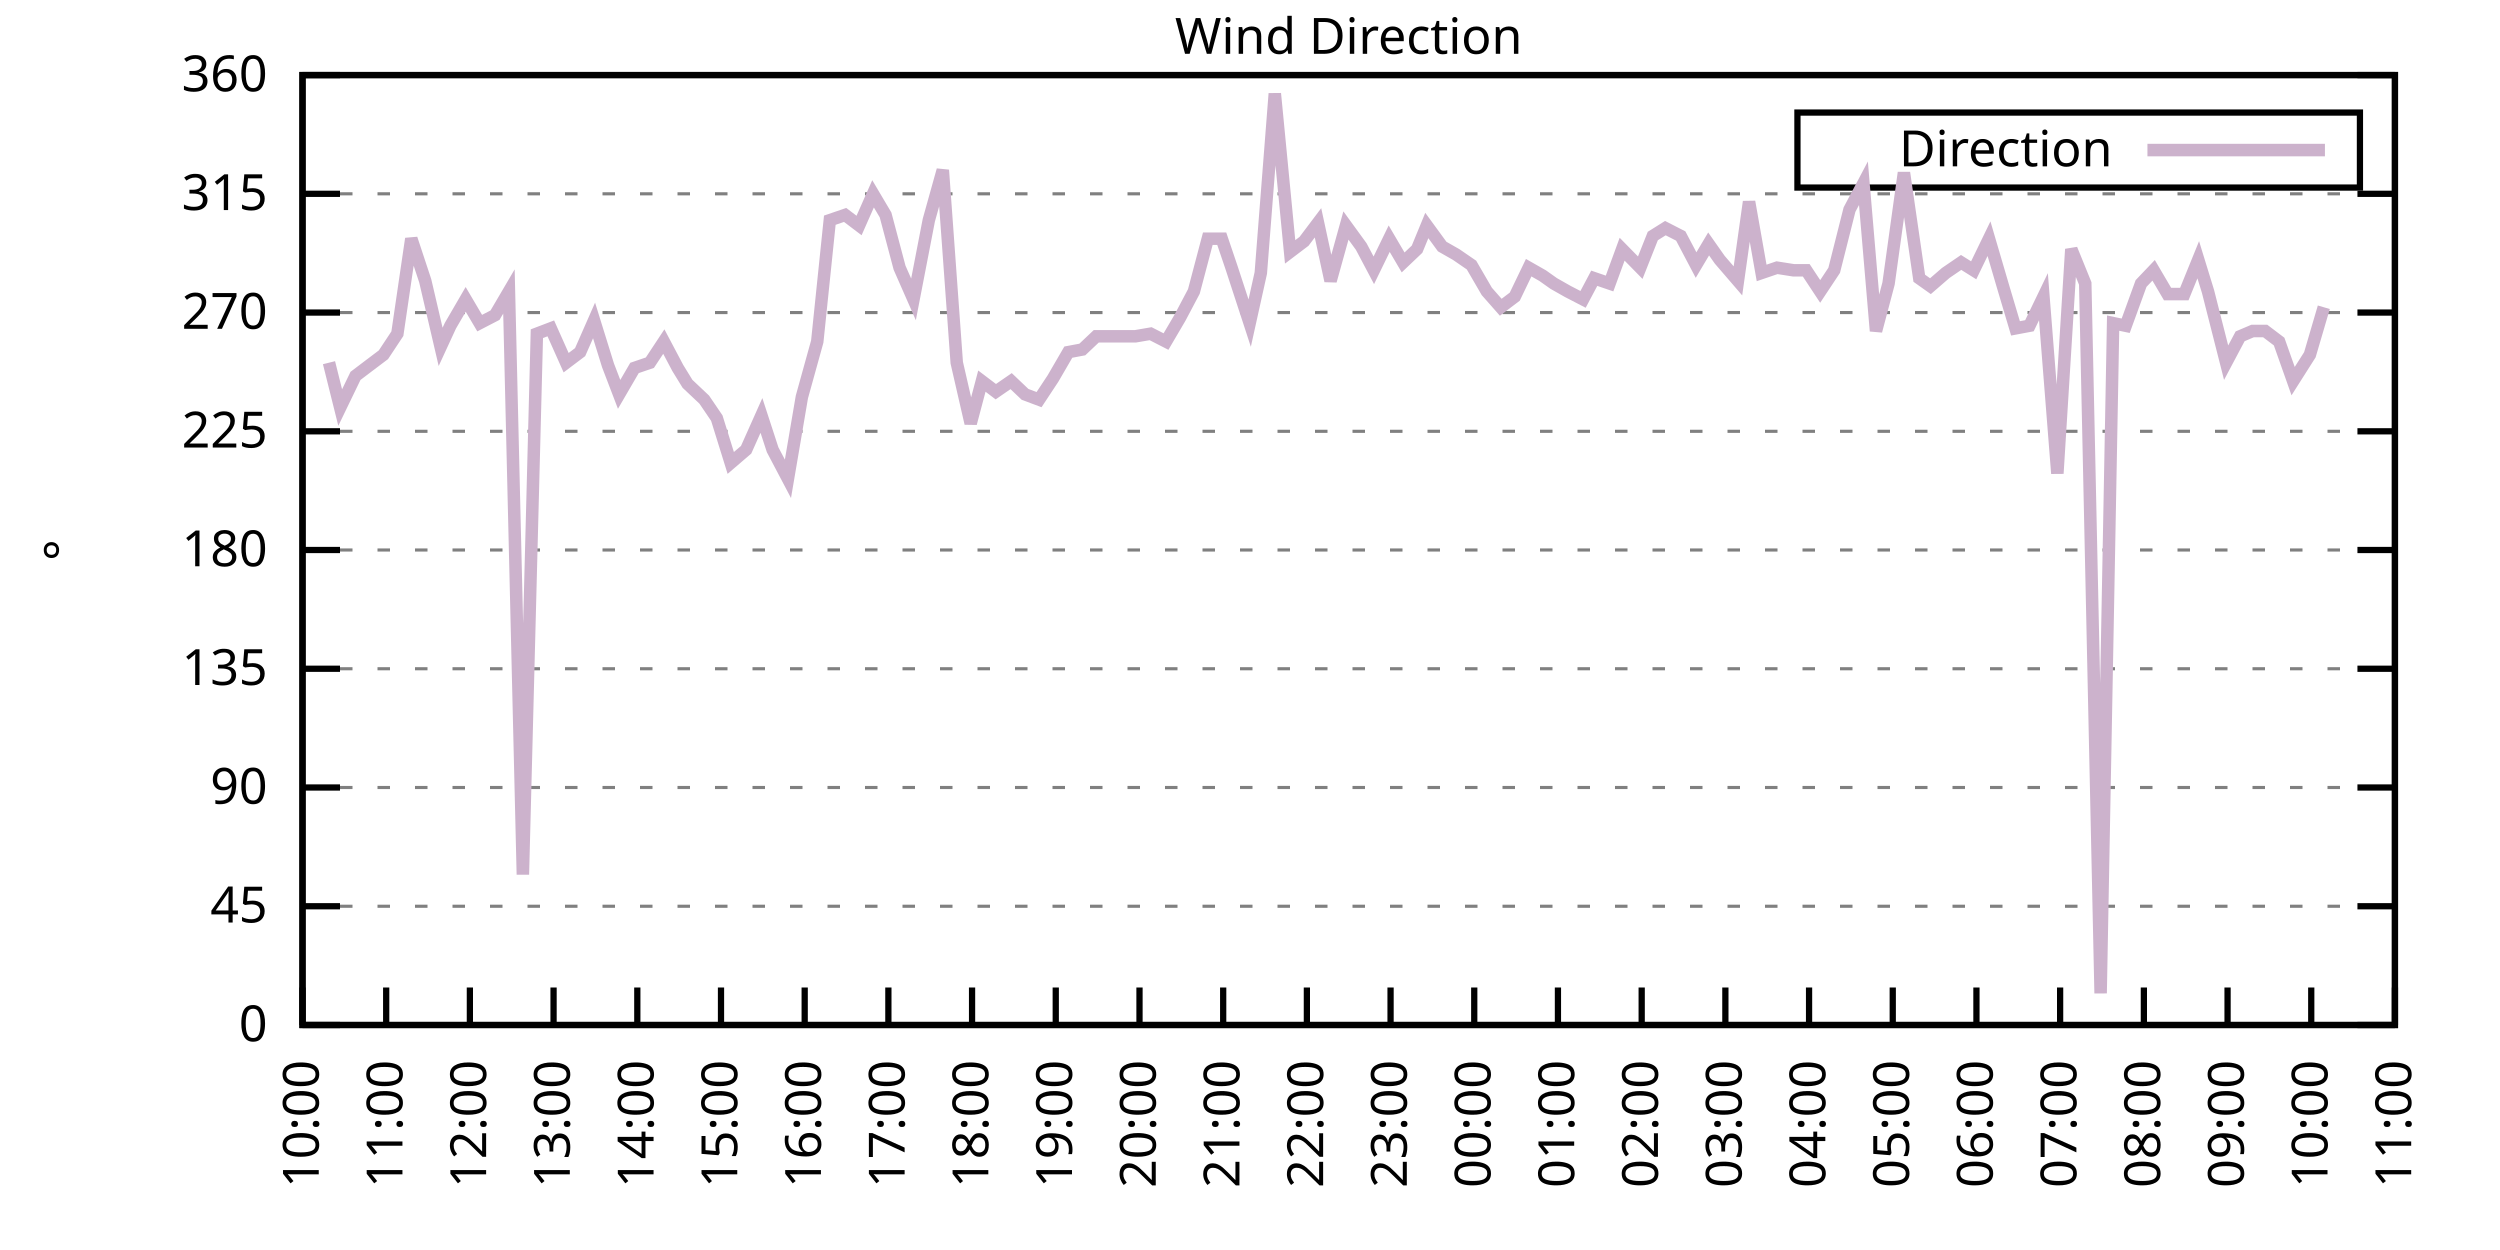
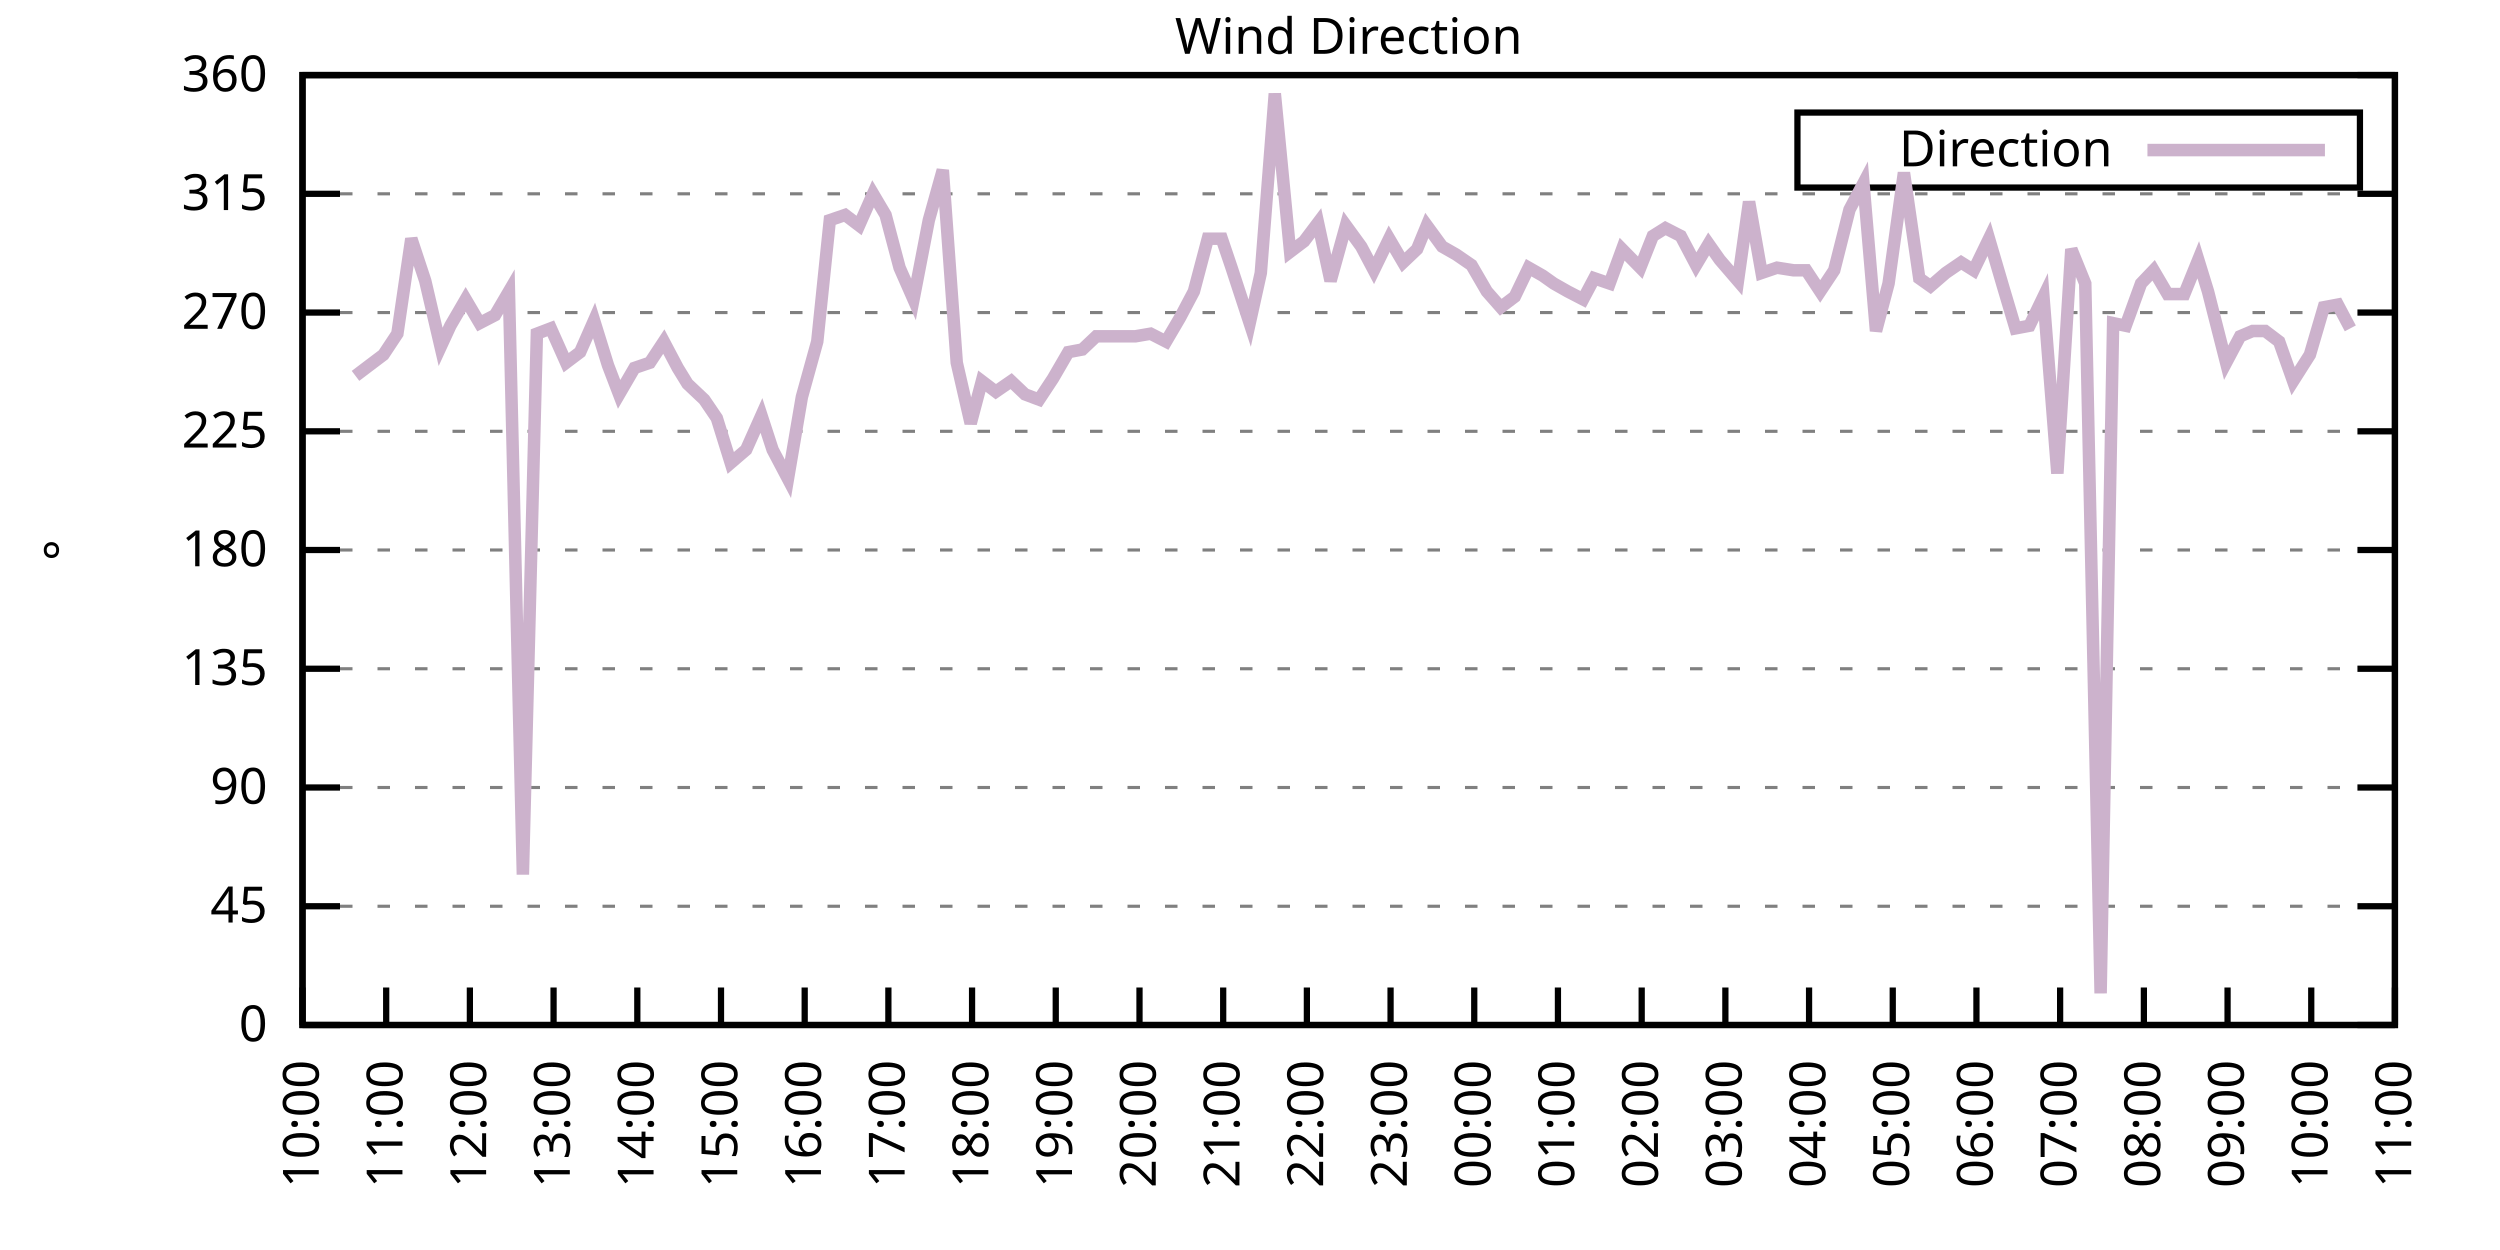
<svg xmlns="http://www.w3.org/2000/svg" xmlns:xlink="http://www.w3.org/1999/xlink" width="400" height="200" viewBox="0 0 400 200">
  <g id="gnuplot_canvas">
    <rect x="0" y="0" width="400" height="200" fill="none" />
    <defs>
      <circle id="gpDot" r="0.5" stroke-width="0.5" stroke="currentColor" />
      <path id="gpPt0" stroke-width="0.333" stroke="currentColor" d="M-1,0 h2 M0,-1 v2" />
      <path id="gpPt1" stroke-width="0.333" stroke="currentColor" d="M-1,-1 L1,1 M1,-1 L-1,1" />
      <path id="gpPt2" stroke-width="0.333" stroke="currentColor" d="M-1,0 L1,0 M0,-1 L0,1 M-1,-1 L1,1 M-1,1 L1,-1" />
      <rect id="gpPt3" stroke-width="0.333" stroke="currentColor" x="-1" y="-1" width="2" height="2" />
      <rect id="gpPt4" stroke-width="0.333" stroke="currentColor" fill="currentColor" x="-1" y="-1" width="2" height="2" />
      <circle id="gpPt5" stroke-width="0.333" stroke="currentColor" cx="0" cy="0" r="1" />
      <use xlink:href="#gpPt5" id="gpPt6" fill="currentColor" stroke="none" />
      <path id="gpPt7" stroke-width="0.333" stroke="currentColor" d="M0,-1.33 L-1.33,0.67 L1.33,0.67 z" />
      <use xlink:href="#gpPt7" id="gpPt8" fill="currentColor" stroke="none" />
      <use xlink:href="#gpPt7" id="gpPt9" stroke="currentColor" transform="rotate(180)" />
      <use xlink:href="#gpPt9" id="gpPt10" fill="currentColor" stroke="none" />
      <use xlink:href="#gpPt3" id="gpPt11" stroke="currentColor" transform="rotate(45)" />
      <use xlink:href="#gpPt11" id="gpPt12" fill="currentColor" stroke="none" />
      <path id="gpPt13" stroke-width="0.333" stroke="currentColor" d="M0,1.330 L1.265,0.411 L0.782,-1.067 L-0.782,-1.076 L-1.265,0.411 z" />
      <use xlink:href="#gpPt13" id="gpPt14" fill="currentColor" stroke="none" />
      <filter id="textbox" filterUnits="objectBoundingBox" x="0" y="0" height="1" width="1">
        <feFlood flood-color="white" flood-opacity="1" result="bgnd" />
        <feComposite in="SourceGraphic" in2="bgnd" operator="atop" />
      </filter>
      <filter id="greybox" filterUnits="objectBoundingBox" x="0" y="0" height="1" width="1">
        <feFlood flood-color="lightgrey" flood-opacity="1" result="grey" />
        <feComposite in="SourceGraphic" in2="grey" operator="atop" />
      </filter>
    </defs>
    <g fill="none" color="white" stroke="currentColor" stroke-width="1.00" stroke-linecap="butt" stroke-linejoin="miter">
</g>
    <g fill="none" color="black" stroke="currentColor" stroke-width="1.00" stroke-linecap="butt" stroke-linejoin="miter">
      <g stroke="none" shape-rendering="crispEdges">
        <polygon fill="rgb(255, 255, 255)" points="48.40,164.00 383.18,164.00 383.18,12.02 48.40,12.02 " />
      </g>
    </g>
    <g fill="none" color="black" stroke="currentColor" stroke-width="1.00" stroke-linecap="butt" stroke-linejoin="miter">
</g>
    <g fill="none" color="black" stroke="black" stroke-width="0.50" stroke-linecap="butt" stroke-linejoin="miter">
</g>
    <g fill="none" color="gray" stroke="currentColor" stroke-width="0.50" stroke-linecap="butt" stroke-linejoin="miter">
      <path stroke="gray" stroke-dasharray="2,4" class="gridline" d="M48.40,164.00 L383.19,164.00  " />
    </g>
    <g fill="none" color="gray" stroke="gray" stroke-width="1.00" stroke-linecap="butt" stroke-linejoin="miter">
</g>
    <g fill="none" color="black" stroke="currentColor" stroke-width="1.00" stroke-linecap="butt" stroke-linejoin="miter">
      <path stroke="black" d="M48.40,164.00 L54.40,164.00 M383.19,164.00 L377.19,164.00  " />
      <g transform="translate(42.80,166.60)" stroke="none" fill="black" font-family="Sans" font-size="8.00" text-anchor="end">
        <text>
          <tspan font-family="Sans"> 0</tspan>
        </text>
      </g>
    </g>
    <g fill="none" color="black" stroke="currentColor" stroke-width="1.00" stroke-linecap="butt" stroke-linejoin="miter">
</g>
    <g fill="none" color="black" stroke="black" stroke-width="0.50" stroke-linecap="butt" stroke-linejoin="miter">
</g>
    <g fill="none" color="gray" stroke="currentColor" stroke-width="0.50" stroke-linecap="butt" stroke-linejoin="miter">
      <path stroke="gray" stroke-dasharray="2,4" class="gridline" d="M48.40,145.00 L383.19,145.00  " />
    </g>
    <g fill="none" color="gray" stroke="gray" stroke-width="1.00" stroke-linecap="butt" stroke-linejoin="miter">
</g>
    <g fill="none" color="black" stroke="currentColor" stroke-width="1.00" stroke-linecap="butt" stroke-linejoin="miter">
      <path stroke="black" d="M48.40,145.00 L54.40,145.00 M383.19,145.00 L377.19,145.00  " />
      <g transform="translate(42.80,147.60)" stroke="none" fill="black" font-family="Sans" font-size="8.00" text-anchor="end">
        <text>
          <tspan font-family="Sans"> 45</tspan>
        </text>
      </g>
    </g>
    <g fill="none" color="black" stroke="currentColor" stroke-width="1.00" stroke-linecap="butt" stroke-linejoin="miter">
</g>
    <g fill="none" color="black" stroke="black" stroke-width="0.50" stroke-linecap="butt" stroke-linejoin="miter">
</g>
    <g fill="none" color="gray" stroke="currentColor" stroke-width="0.50" stroke-linecap="butt" stroke-linejoin="miter">
      <path stroke="gray" stroke-dasharray="2,4" class="gridline" d="M48.40,126.00 L383.19,126.00  " />
    </g>
    <g fill="none" color="gray" stroke="gray" stroke-width="1.00" stroke-linecap="butt" stroke-linejoin="miter">
</g>
    <g fill="none" color="black" stroke="currentColor" stroke-width="1.00" stroke-linecap="butt" stroke-linejoin="miter">
      <path stroke="black" d="M48.40,126.00 L54.40,126.00 M383.19,126.00 L377.19,126.00  " />
      <g transform="translate(42.80,128.60)" stroke="none" fill="black" font-family="Sans" font-size="8.00" text-anchor="end">
        <text>
          <tspan font-family="Sans"> 90</tspan>
        </text>
      </g>
    </g>
    <g fill="none" color="black" stroke="currentColor" stroke-width="1.00" stroke-linecap="butt" stroke-linejoin="miter">
</g>
    <g fill="none" color="black" stroke="black" stroke-width="0.50" stroke-linecap="butt" stroke-linejoin="miter">
</g>
    <g fill="none" color="gray" stroke="currentColor" stroke-width="0.50" stroke-linecap="butt" stroke-linejoin="miter">
      <path stroke="gray" stroke-dasharray="2,4" class="gridline" d="M48.40,107.00 L383.19,107.00  " />
    </g>
    <g fill="none" color="gray" stroke="gray" stroke-width="1.00" stroke-linecap="butt" stroke-linejoin="miter">
</g>
    <g fill="none" color="black" stroke="currentColor" stroke-width="1.00" stroke-linecap="butt" stroke-linejoin="miter">
      <path stroke="black" d="M48.40,107.00 L54.40,107.00 M383.19,107.00 L377.19,107.00  " />
      <g transform="translate(42.80,109.60)" stroke="none" fill="black" font-family="Sans" font-size="8.00" text-anchor="end">
        <text>
          <tspan font-family="Sans"> 135</tspan>
        </text>
      </g>
    </g>
    <g fill="none" color="black" stroke="currentColor" stroke-width="1.00" stroke-linecap="butt" stroke-linejoin="miter">
</g>
    <g fill="none" color="black" stroke="black" stroke-width="0.50" stroke-linecap="butt" stroke-linejoin="miter">
</g>
    <g fill="none" color="gray" stroke="currentColor" stroke-width="0.50" stroke-linecap="butt" stroke-linejoin="miter">
      <path stroke="gray" stroke-dasharray="2,4" class="gridline" d="M48.40,88.00 L383.19,88.00  " />
    </g>
    <g fill="none" color="gray" stroke="gray" stroke-width="1.00" stroke-linecap="butt" stroke-linejoin="miter">
</g>
    <g fill="none" color="black" stroke="currentColor" stroke-width="1.00" stroke-linecap="butt" stroke-linejoin="miter">
      <path stroke="black" d="M48.40,88.00 L54.40,88.00 M383.19,88.00 L377.19,88.00  " />
      <g transform="translate(42.80,90.60)" stroke="none" fill="black" font-family="Sans" font-size="8.00" text-anchor="end">
        <text>
          <tspan font-family="Sans"> 180</tspan>
        </text>
      </g>
    </g>
    <g fill="none" color="black" stroke="currentColor" stroke-width="1.00" stroke-linecap="butt" stroke-linejoin="miter">
</g>
    <g fill="none" color="black" stroke="black" stroke-width="0.50" stroke-linecap="butt" stroke-linejoin="miter">
</g>
    <g fill="none" color="gray" stroke="currentColor" stroke-width="0.50" stroke-linecap="butt" stroke-linejoin="miter">
      <path stroke="gray" stroke-dasharray="2,4" class="gridline" d="M48.40,69.01 L383.19,69.01  " />
    </g>
    <g fill="none" color="gray" stroke="gray" stroke-width="1.00" stroke-linecap="butt" stroke-linejoin="miter">
</g>
    <g fill="none" color="black" stroke="currentColor" stroke-width="1.00" stroke-linecap="butt" stroke-linejoin="miter">
      <path stroke="black" d="M48.40,69.01 L54.40,69.01 M383.19,69.01 L377.19,69.01  " />
      <g transform="translate(42.80,71.61)" stroke="none" fill="black" font-family="Sans" font-size="8.00" text-anchor="end">
        <text>
          <tspan font-family="Sans"> 225</tspan>
        </text>
      </g>
    </g>
    <g fill="none" color="black" stroke="currentColor" stroke-width="1.00" stroke-linecap="butt" stroke-linejoin="miter">
</g>
    <g fill="none" color="black" stroke="black" stroke-width="0.50" stroke-linecap="butt" stroke-linejoin="miter">
</g>
    <g fill="none" color="gray" stroke="currentColor" stroke-width="0.50" stroke-linecap="butt" stroke-linejoin="miter">
      <path stroke="gray" stroke-dasharray="2,4" class="gridline" d="M48.40,50.01 L383.19,50.01  " />
    </g>
    <g fill="none" color="gray" stroke="gray" stroke-width="1.00" stroke-linecap="butt" stroke-linejoin="miter">
</g>
    <g fill="none" color="black" stroke="currentColor" stroke-width="1.00" stroke-linecap="butt" stroke-linejoin="miter">
      <path stroke="black" d="M48.40,50.01 L54.40,50.01 M383.19,50.01 L377.19,50.01  " />
      <g transform="translate(42.80,52.61)" stroke="none" fill="black" font-family="Sans" font-size="8.00" text-anchor="end">
        <text>
          <tspan font-family="Sans"> 270</tspan>
        </text>
      </g>
    </g>
    <g fill="none" color="black" stroke="currentColor" stroke-width="1.00" stroke-linecap="butt" stroke-linejoin="miter">
</g>
    <g fill="none" color="black" stroke="black" stroke-width="0.50" stroke-linecap="butt" stroke-linejoin="miter">
</g>
    <g fill="none" color="gray" stroke="currentColor" stroke-width="0.50" stroke-linecap="butt" stroke-linejoin="miter">
      <path stroke="gray" stroke-dasharray="2,4" class="gridline" d="M48.40,31.01 L383.19,31.01  " />
    </g>
    <g fill="none" color="gray" stroke="gray" stroke-width="1.00" stroke-linecap="butt" stroke-linejoin="miter">
</g>
    <g fill="none" color="black" stroke="currentColor" stroke-width="1.00" stroke-linecap="butt" stroke-linejoin="miter">
      <path stroke="black" d="M48.40,31.01 L54.40,31.01 M383.19,31.01 L377.19,31.01  " />
      <g transform="translate(42.80,33.61)" stroke="none" fill="black" font-family="Sans" font-size="8.00" text-anchor="end">
        <text>
          <tspan font-family="Sans"> 315</tspan>
        </text>
      </g>
    </g>
    <g fill="none" color="black" stroke="currentColor" stroke-width="1.00" stroke-linecap="butt" stroke-linejoin="miter">
</g>
    <g fill="none" color="black" stroke="black" stroke-width="0.50" stroke-linecap="butt" stroke-linejoin="miter">
</g>
    <g fill="none" color="gray" stroke="currentColor" stroke-width="0.50" stroke-linecap="butt" stroke-linejoin="miter">
      <path stroke="gray" stroke-dasharray="2,4" class="gridline" d="M48.40,12.01 L383.19,12.01  " />
    </g>
    <g fill="none" color="gray" stroke="gray" stroke-width="1.00" stroke-linecap="butt" stroke-linejoin="miter">
</g>
    <g fill="none" color="black" stroke="currentColor" stroke-width="1.00" stroke-linecap="butt" stroke-linejoin="miter">
      <path stroke="black" d="M48.40,12.01 L54.40,12.01 M383.19,12.01 L377.19,12.01  " />
      <g transform="translate(42.80,14.61)" stroke="none" fill="black" font-family="Sans" font-size="8.00" text-anchor="end">
        <text>
          <tspan font-family="Sans"> 360</tspan>
        </text>
      </g>
    </g>
    <g fill="none" color="black" stroke="currentColor" stroke-width="1.00" stroke-linecap="butt" stroke-linejoin="miter">
      <path stroke="black" d="M48.40,164.00 L48.40,158.00  " />
      <g transform="translate(51.00,169.60) rotate(270.00)" stroke="none" fill="black" font-family="Sans" font-size="8.00" text-anchor="end">
        <text>
          <tspan font-family="Sans">10:00</tspan>
        </text>
      </g>
    </g>
    <g fill="none" color="black" stroke="currentColor" stroke-width="1.00" stroke-linecap="butt" stroke-linejoin="miter">
      <path stroke="black" d="M61.79,164.00 L61.79,158.00  " />
      <g transform="translate(64.39,169.60) rotate(270.00)" stroke="none" fill="black" font-family="Sans" font-size="8.00" text-anchor="end">
        <text>
          <tspan font-family="Sans">11:00</tspan>
        </text>
      </g>
    </g>
    <g fill="none" color="black" stroke="currentColor" stroke-width="1.00" stroke-linecap="butt" stroke-linejoin="miter">
      <path stroke="black" d="M75.18,164.00 L75.18,158.00  " />
      <g transform="translate(77.78,169.60) rotate(270.00)" stroke="none" fill="black" font-family="Sans" font-size="8.00" text-anchor="end">
        <text>
          <tspan font-family="Sans">12:00</tspan>
        </text>
      </g>
    </g>
    <g fill="none" color="black" stroke="currentColor" stroke-width="1.00" stroke-linecap="butt" stroke-linejoin="miter">
      <path stroke="black" d="M88.57,164.00 L88.57,158.00  " />
      <g transform="translate(91.17,169.60) rotate(270.00)" stroke="none" fill="black" font-family="Sans" font-size="8.00" text-anchor="end">
        <text>
          <tspan font-family="Sans">13:00</tspan>
        </text>
      </g>
    </g>
    <g fill="none" color="black" stroke="currentColor" stroke-width="1.00" stroke-linecap="butt" stroke-linejoin="miter">
      <path stroke="black" d="M101.97,164.00 L101.97,158.00  " />
      <g transform="translate(104.57,169.60) rotate(270.00)" stroke="none" fill="black" font-family="Sans" font-size="8.00" text-anchor="end">
        <text>
          <tspan font-family="Sans">14:00</tspan>
        </text>
      </g>
    </g>
    <g fill="none" color="black" stroke="currentColor" stroke-width="1.00" stroke-linecap="butt" stroke-linejoin="miter">
      <path stroke="black" d="M115.36,164.00 L115.36,158.00  " />
      <g transform="translate(117.96,169.60) rotate(270.00)" stroke="none" fill="black" font-family="Sans" font-size="8.00" text-anchor="end">
        <text>
          <tspan font-family="Sans">15:00</tspan>
        </text>
      </g>
    </g>
    <g fill="none" color="black" stroke="currentColor" stroke-width="1.00" stroke-linecap="butt" stroke-linejoin="miter">
      <path stroke="black" d="M128.75,164.00 L128.75,158.00  " />
      <g transform="translate(131.35,169.60) rotate(270.00)" stroke="none" fill="black" font-family="Sans" font-size="8.00" text-anchor="end">
        <text>
          <tspan font-family="Sans">16:00</tspan>
        </text>
      </g>
    </g>
    <g fill="none" color="black" stroke="currentColor" stroke-width="1.00" stroke-linecap="butt" stroke-linejoin="miter">
      <path stroke="black" d="M142.14,164.00 L142.14,158.00  " />
      <g transform="translate(144.74,169.60) rotate(270.00)" stroke="none" fill="black" font-family="Sans" font-size="8.00" text-anchor="end">
        <text>
          <tspan font-family="Sans">17:00</tspan>
        </text>
      </g>
    </g>
    <g fill="none" color="black" stroke="currentColor" stroke-width="1.00" stroke-linecap="butt" stroke-linejoin="miter">
      <path stroke="black" d="M155.53,164.00 L155.53,158.00  " />
      <g transform="translate(158.13,169.60) rotate(270.00)" stroke="none" fill="black" font-family="Sans" font-size="8.00" text-anchor="end">
        <text>
          <tspan font-family="Sans">18:00</tspan>
        </text>
      </g>
    </g>
    <g fill="none" color="black" stroke="currentColor" stroke-width="1.00" stroke-linecap="butt" stroke-linejoin="miter">
      <path stroke="black" d="M168.92,164.00 L168.92,158.00  " />
      <g transform="translate(171.52,169.60) rotate(270.00)" stroke="none" fill="black" font-family="Sans" font-size="8.00" text-anchor="end">
        <text>
          <tspan font-family="Sans">19:00</tspan>
        </text>
      </g>
    </g>
    <g fill="none" color="black" stroke="currentColor" stroke-width="1.00" stroke-linecap="butt" stroke-linejoin="miter">
      <path stroke="black" d="M182.32,164.00 L182.32,158.00  " />
      <g transform="translate(184.92,169.60) rotate(270.00)" stroke="none" fill="black" font-family="Sans" font-size="8.00" text-anchor="end">
        <text>
          <tspan font-family="Sans">20:00</tspan>
        </text>
      </g>
    </g>
    <g fill="none" color="black" stroke="currentColor" stroke-width="1.00" stroke-linecap="butt" stroke-linejoin="miter">
      <path stroke="black" d="M195.71,164.00 L195.71,158.00  " />
      <g transform="translate(198.31,169.60) rotate(270.00)" stroke="none" fill="black" font-family="Sans" font-size="8.00" text-anchor="end">
        <text>
          <tspan font-family="Sans">21:00</tspan>
        </text>
      </g>
    </g>
    <g fill="none" color="black" stroke="currentColor" stroke-width="1.00" stroke-linecap="butt" stroke-linejoin="miter">
      <path stroke="black" d="M209.10,164.00 L209.10,158.00  " />
      <g transform="translate(211.70,169.60) rotate(270.00)" stroke="none" fill="black" font-family="Sans" font-size="8.00" text-anchor="end">
        <text>
          <tspan font-family="Sans">22:00</tspan>
        </text>
      </g>
    </g>
    <g fill="none" color="black" stroke="currentColor" stroke-width="1.00" stroke-linecap="butt" stroke-linejoin="miter">
      <path stroke="black" d="M222.49,164.00 L222.49,158.00  " />
      <g transform="translate(225.09,169.60) rotate(270.00)" stroke="none" fill="black" font-family="Sans" font-size="8.00" text-anchor="end">
        <text>
          <tspan font-family="Sans">23:00</tspan>
        </text>
      </g>
    </g>
    <g fill="none" color="black" stroke="currentColor" stroke-width="1.00" stroke-linecap="butt" stroke-linejoin="miter">
      <path stroke="black" d="M235.88,164.00 L235.88,158.00  " />
      <g transform="translate(238.48,169.60) rotate(270.00)" stroke="none" fill="black" font-family="Sans" font-size="8.00" text-anchor="end">
        <text>
          <tspan font-family="Sans">00:00</tspan>
        </text>
      </g>
    </g>
    <g fill="none" color="black" stroke="currentColor" stroke-width="1.00" stroke-linecap="butt" stroke-linejoin="miter">
      <path stroke="black" d="M249.27,164.00 L249.27,158.00  " />
      <g transform="translate(251.87,169.60) rotate(270.00)" stroke="none" fill="black" font-family="Sans" font-size="8.00" text-anchor="end">
        <text>
          <tspan font-family="Sans">01:00</tspan>
        </text>
      </g>
    </g>
    <g fill="none" color="black" stroke="currentColor" stroke-width="1.00" stroke-linecap="butt" stroke-linejoin="miter">
      <path stroke="black" d="M262.67,164.00 L262.67,158.00  " />
      <g transform="translate(265.27,169.60) rotate(270.00)" stroke="none" fill="black" font-family="Sans" font-size="8.00" text-anchor="end">
        <text>
          <tspan font-family="Sans">02:00</tspan>
        </text>
      </g>
    </g>
    <g fill="none" color="black" stroke="currentColor" stroke-width="1.00" stroke-linecap="butt" stroke-linejoin="miter">
      <path stroke="black" d="M276.06,164.00 L276.06,158.00  " />
      <g transform="translate(278.66,169.60) rotate(270.00)" stroke="none" fill="black" font-family="Sans" font-size="8.00" text-anchor="end">
        <text>
          <tspan font-family="Sans">03:00</tspan>
        </text>
      </g>
    </g>
    <g fill="none" color="black" stroke="currentColor" stroke-width="1.00" stroke-linecap="butt" stroke-linejoin="miter">
      <path stroke="black" d="M289.45,164.00 L289.45,158.00  " />
      <g transform="translate(292.05,169.60) rotate(270.00)" stroke="none" fill="black" font-family="Sans" font-size="8.00" text-anchor="end">
        <text>
          <tspan font-family="Sans">04:00</tspan>
        </text>
      </g>
    </g>
    <g fill="none" color="black" stroke="currentColor" stroke-width="1.00" stroke-linecap="butt" stroke-linejoin="miter">
      <path stroke="black" d="M302.84,164.00 L302.84,158.00  " />
      <g transform="translate(305.44,169.60) rotate(270.00)" stroke="none" fill="black" font-family="Sans" font-size="8.00" text-anchor="end">
        <text>
          <tspan font-family="Sans">05:00</tspan>
        </text>
      </g>
    </g>
    <g fill="none" color="black" stroke="currentColor" stroke-width="1.00" stroke-linecap="butt" stroke-linejoin="miter">
      <path stroke="black" d="M316.23,164.00 L316.23,158.00  " />
      <g transform="translate(318.83,169.60) rotate(270.00)" stroke="none" fill="black" font-family="Sans" font-size="8.00" text-anchor="end">
        <text>
          <tspan font-family="Sans">06:00</tspan>
        </text>
      </g>
    </g>
    <g fill="none" color="black" stroke="currentColor" stroke-width="1.00" stroke-linecap="butt" stroke-linejoin="miter">
      <path stroke="black" d="M329.62,164.00 L329.62,158.00  " />
      <g transform="translate(332.22,169.60) rotate(270.00)" stroke="none" fill="black" font-family="Sans" font-size="8.00" text-anchor="end">
        <text>
          <tspan font-family="Sans">07:00</tspan>
        </text>
      </g>
    </g>
    <g fill="none" color="black" stroke="currentColor" stroke-width="1.00" stroke-linecap="butt" stroke-linejoin="miter">
      <path stroke="black" d="M343.02,164.00 L343.02,158.00  " />
      <g transform="translate(345.62,169.60) rotate(270.00)" stroke="none" fill="black" font-family="Sans" font-size="8.00" text-anchor="end">
        <text>
          <tspan font-family="Sans">08:00</tspan>
        </text>
      </g>
    </g>
    <g fill="none" color="black" stroke="currentColor" stroke-width="1.00" stroke-linecap="butt" stroke-linejoin="miter">
      <path stroke="black" d="M356.41,164.00 L356.41,158.00  " />
      <g transform="translate(359.01,169.60) rotate(270.00)" stroke="none" fill="black" font-family="Sans" font-size="8.00" text-anchor="end">
        <text>
          <tspan font-family="Sans">09:00</tspan>
        </text>
      </g>
    </g>
    <g fill="none" color="black" stroke="currentColor" stroke-width="1.00" stroke-linecap="butt" stroke-linejoin="miter">
      <path stroke="black" d="M369.80,164.00 L369.80,158.00  " />
      <g transform="translate(372.40,169.60) rotate(270.00)" stroke="none" fill="black" font-family="Sans" font-size="8.00" text-anchor="end">
        <text>
          <tspan font-family="Sans">10:00</tspan>
        </text>
      </g>
    </g>
    <g fill="none" color="black" stroke="currentColor" stroke-width="1.00" stroke-linecap="butt" stroke-linejoin="miter">
      <path stroke="black" d="M383.19,164.00 L383.19,158.00  " />
      <g transform="translate(385.79,169.60) rotate(270.00)" stroke="none" fill="black" font-family="Sans" font-size="8.00" text-anchor="end">
        <text>
          <tspan font-family="Sans">11:00</tspan>
        </text>
      </g>
    </g>
    <g fill="none" color="black" stroke="currentColor" stroke-width="1.00" stroke-linecap="butt" stroke-linejoin="miter">
</g>
    <g fill="none" color="black" stroke="currentColor" stroke-width="1.00" stroke-linecap="butt" stroke-linejoin="miter">
      <path stroke="black" d="M48.40,12.01 L48.40,164.00 L383.19,164.00 L383.19,12.01 L48.40,12.01 Z  " />
    </g>
    <g fill="none" color="black" stroke="currentColor" stroke-width="1.00" stroke-linecap="butt" stroke-linejoin="miter">
</g>
    <g fill="none" color="black" stroke="currentColor" stroke-width="1.00" stroke-linecap="butt" stroke-linejoin="miter">
      <path stroke="black" d="M287.59,30.01 L287.59,18.01 L377.59,18.01 L377.59,30.01 L287.59,30.01 Z  " />
    </g>
    <g id="Wind_direction_plot_1">
      <g fill="none" color="white" stroke="black" stroke-width="2.00" stroke-linecap="butt" stroke-linejoin="miter">
</g>
      <g fill="none" color="black" stroke="currentColor" stroke-width="2.00" stroke-linecap="butt" stroke-linejoin="miter">
        <g transform="translate(337.99,26.61)" stroke="none" fill="black" font-family="Sans" font-size="8.00" text-anchor="end">
          <text>
            <tspan font-family="Sans">Direction</tspan>
          </text>
        </g>
      </g>
      <g fill="none" color="black" stroke="currentColor" stroke-width="2.00" stroke-linecap="butt" stroke-linejoin="miter">
-         <path stroke="rgb(204, 178, 204)" d="M343.59,24.01 L371.99,24.01 M52.64,58.03 L54.43,65.21 L56.88,60.14 L59.11,58.45 L61.35,56.76 L63.58,53.39   L65.81,38.19 L68.04,44.94 L70.50,55.50 L72.06,52.12 L74.51,47.90 L76.75,51.70 L79.20,50.43 L81.43,46.63   L83.66,139.93 L85.90,53.39 L88.13,52.54 L90.58,58.03 L92.82,56.34 L95.05,51.27 L97.28,58.45 L99.06,63.10   L101.52,58.87 L103.98,58.03 L106.21,54.65 L108.44,58.87 L110.00,61.41 L112.68,63.94 L114.69,66.90 L116.92,74.07   L119.38,71.96 L121.83,66.47 L123.62,71.96 L126.07,76.61 L128.30,63.52 L130.76,54.65 L132.77,35.23 L135.22,34.39   L137.45,36.08 L139.69,31.01 L141.69,34.39 L143.93,42.83 L146.16,47.90 L148.61,35.23 L150.85,27.21 L153.08,58.03   L155.31,67.74 L157.10,60.98 L159.33,62.67 L161.78,60.98 L164.01,63.10 L166.25,63.94 L168.48,60.56 L170.93,56.34   L173.17,55.92 L175.40,53.81 L177.63,53.81 L179.41,53.81 L181.65,53.81 L184.10,53.39 L186.56,54.65 L188.79,50.85   L191.02,46.63 L193.25,38.19 L195.48,38.19 L197.05,42.83 L199.95,51.70 L201.73,43.67 L203.97,14.97 L206.42,40.30   L208.65,38.61 L210.88,35.65 L212.89,44.94 L215.35,36.08 L217.80,39.45 L219.81,43.25 L222.27,38.19 L224.50,41.99   L226.73,39.87 L228.29,36.08 L230.75,39.45 L232.98,40.72 L235.44,42.41 L237.89,46.63 L240.12,49.16 L242.36,47.47   L244.59,42.83 L246.82,44.10 L248.60,45.36 L250.84,46.63 L253.29,47.90 L255.08,44.52 L257.53,45.36 L259.54,39.87   L262.44,42.83 L264.45,37.76 L266.46,36.50 L268.92,37.76 L271.37,42.41 L273.38,39.03 L275.16,41.56 L278.07,44.94   L279.85,32.28 L281.86,43.67 L284.32,42.83 L286.99,43.25 L289.00,43.25 L291.23,46.63 L293.47,43.25 L295.92,33.54   L298.15,29.32 L300.16,52.96 L302.17,45.36 L304.63,27.63 L307.08,44.52 L308.87,45.79 L311.32,43.67 L313.78,41.99   L315.79,43.25 L318.24,38.19 L320.47,45.79 L322.48,52.54 L324.71,52.12 L326.95,47.47 L329.18,75.76 L331.41,39.87   L333.64,45.36 L336.10,158.93 L338.10,51.70 L340.11,52.12 L342.57,45.36 L344.58,43.25 L346.81,47.05 L349.49,47.05   L351.72,41.56 L353.28,46.63 L356.18,58.03 L358.42,53.81 L360.42,52.96 L362.43,52.96 L364.66,54.65 L366.90,60.98   L369.58,56.76 L371.81,49.16  " />
+         <path stroke="rgb(204, 178, 204)" d="M343.59,24.01 L371.99,24.01 M56.88,60.14 L59.11,58.45 L61.35,56.76 L63.58,53.39 L65.81,38.19 L68.04,44.94   L70.50,55.50 L72.06,52.12 L74.51,47.90 L76.75,51.70 L79.20,50.43 L81.43,46.63 L83.66,139.93 L85.90,53.39   L88.13,52.54 L90.58,58.03 L92.82,56.34 L95.05,51.27 L97.28,58.45 L99.06,63.10 L101.52,58.87 L103.98,58.03   L106.21,54.65 L108.44,58.87 L110.00,61.41 L112.68,63.94 L114.69,66.90 L116.92,74.07 L119.38,71.96 L121.83,66.47   L123.62,71.96 L126.07,76.61 L128.30,63.52 L130.76,54.65 L132.77,35.23 L135.22,34.39 L137.45,36.08 L139.69,31.01   L141.69,34.39 L143.93,42.83 L146.16,47.90 L148.61,35.23 L150.85,27.21 L153.08,58.03 L155.31,67.74 L157.10,60.98   L159.33,62.67 L161.78,60.98 L164.01,63.10 L166.25,63.94 L168.48,60.56 L170.93,56.34 L173.17,55.92 L175.40,53.81   L177.63,53.81 L179.41,53.81 L181.65,53.81 L184.10,53.39 L186.56,54.65 L188.79,50.85 L191.02,46.63 L193.25,38.19   L195.48,38.19 L197.05,42.83 L199.95,51.70 L201.73,43.67 L203.97,14.97 L206.42,40.30 L208.65,38.61 L210.88,35.65   L212.89,44.94 L215.35,36.08 L217.80,39.45 L219.81,43.25 L222.27,38.19 L224.50,41.99 L226.73,39.87 L228.29,36.08   L230.75,39.45 L232.98,40.72 L235.44,42.41 L237.89,46.63 L240.12,49.16 L242.36,47.47 L244.59,42.83 L246.82,44.10   L248.60,45.36 L250.84,46.63 L253.29,47.90 L255.08,44.52 L257.53,45.36 L259.54,39.87 L262.44,42.83 L264.45,37.76   L266.46,36.50 L268.92,37.76 L271.37,42.41 L273.38,39.03 L275.16,41.56 L278.07,44.94 L279.85,32.28 L281.86,43.67   L284.32,42.83 L286.99,43.25 L289.00,43.25 L291.23,46.63 L293.47,43.25 L295.92,33.54 L298.15,29.32 L300.16,52.96   L302.17,45.36 L304.63,27.63 L307.08,44.52 L308.87,45.79 L311.32,43.67 L313.78,41.99 L315.79,43.25 L318.24,38.19   L320.47,45.79 L322.48,52.54 L324.71,52.12 L326.95,47.47 L329.18,75.76 L331.41,39.87 L333.64,45.36 L336.10,158.93   L338.10,51.70 L340.11,52.12 L342.57,45.36 L344.58,43.25 L346.81,47.05 L349.49,47.05 L351.72,41.56 L353.28,46.63   L356.18,58.03 L358.42,53.81 L360.42,52.96 L362.43,52.96 L364.66,54.65 L366.90,60.98 L369.58,56.76 L371.81,49.16   L374.04,48.74 L376.05,52.54  " />
      </g>
    </g>
    <g fill="none" color="black" stroke="currentColor" stroke-width="2.00" stroke-linecap="butt" stroke-linejoin="miter">
</g>
    <g fill="none" color="black" stroke="black" stroke-width="1.00" stroke-linecap="butt" stroke-linejoin="miter">
</g>
    <g fill="none" color="black" stroke="currentColor" stroke-width="1.00" stroke-linecap="butt" stroke-linejoin="miter">
      <path stroke="black" d="M48.40,12.01 L48.40,164.00 L383.19,164.00 L383.19,12.01 L48.40,12.01 Z  " />
      <g transform="translate(12.80,88.01) rotate(270.00)" stroke="none" fill="black" font-family="Sans" font-size="8.00" text-anchor="middle">
        <text>
          <tspan font-family="Sans">°</tspan>
        </text>
      </g>
    </g>
    <g fill="none" color="black" stroke="currentColor" stroke-width="1.00" stroke-linecap="butt" stroke-linejoin="miter">
</g>
    <g fill="none" color="black" stroke="currentColor" stroke-width="1.00" stroke-linecap="butt" stroke-linejoin="miter">
      <g transform="translate(215.79,8.61)" stroke="none" fill="black" font-family="Sans" font-size="8.00" text-anchor="middle">
        <text>
          <tspan font-family="Sans">Wind Direction</tspan>
        </text>
      </g>
    </g>
    <g fill="none" color="black" stroke="currentColor" stroke-width="1.00" stroke-linecap="butt" stroke-linejoin="miter">
</g>
  </g>
</svg>
